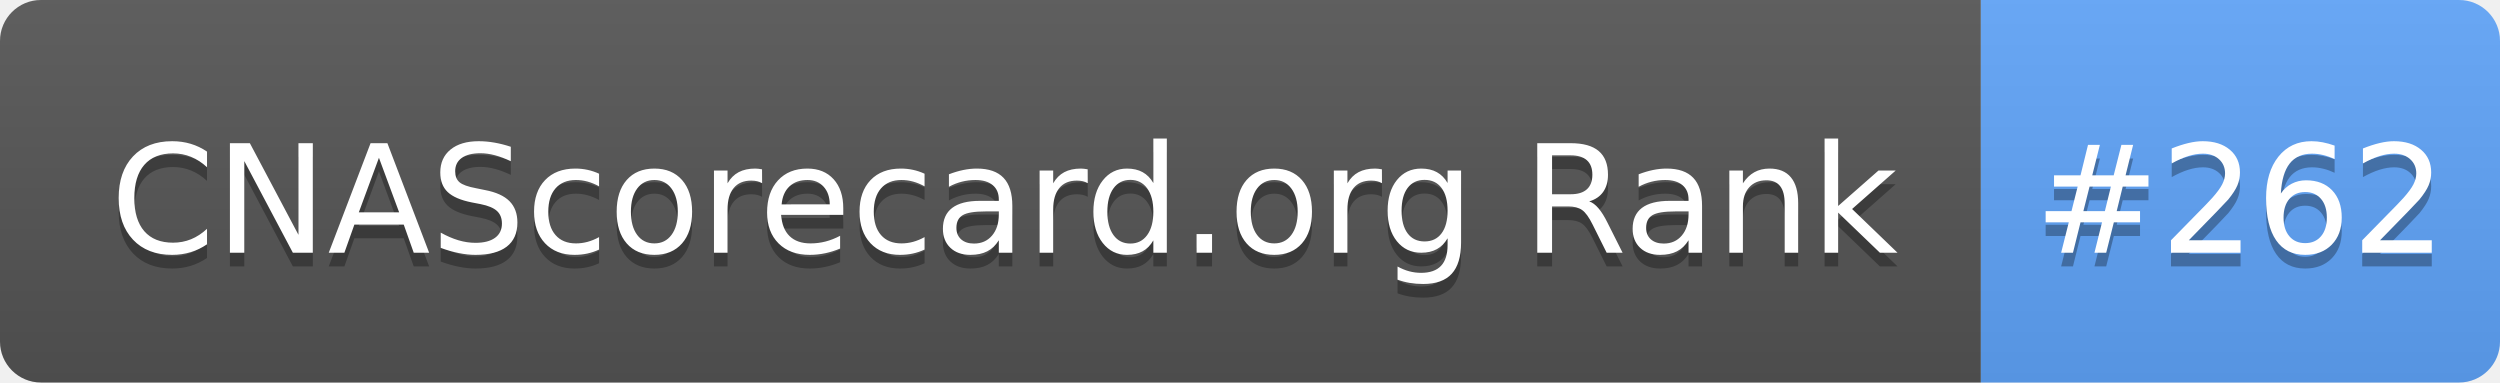
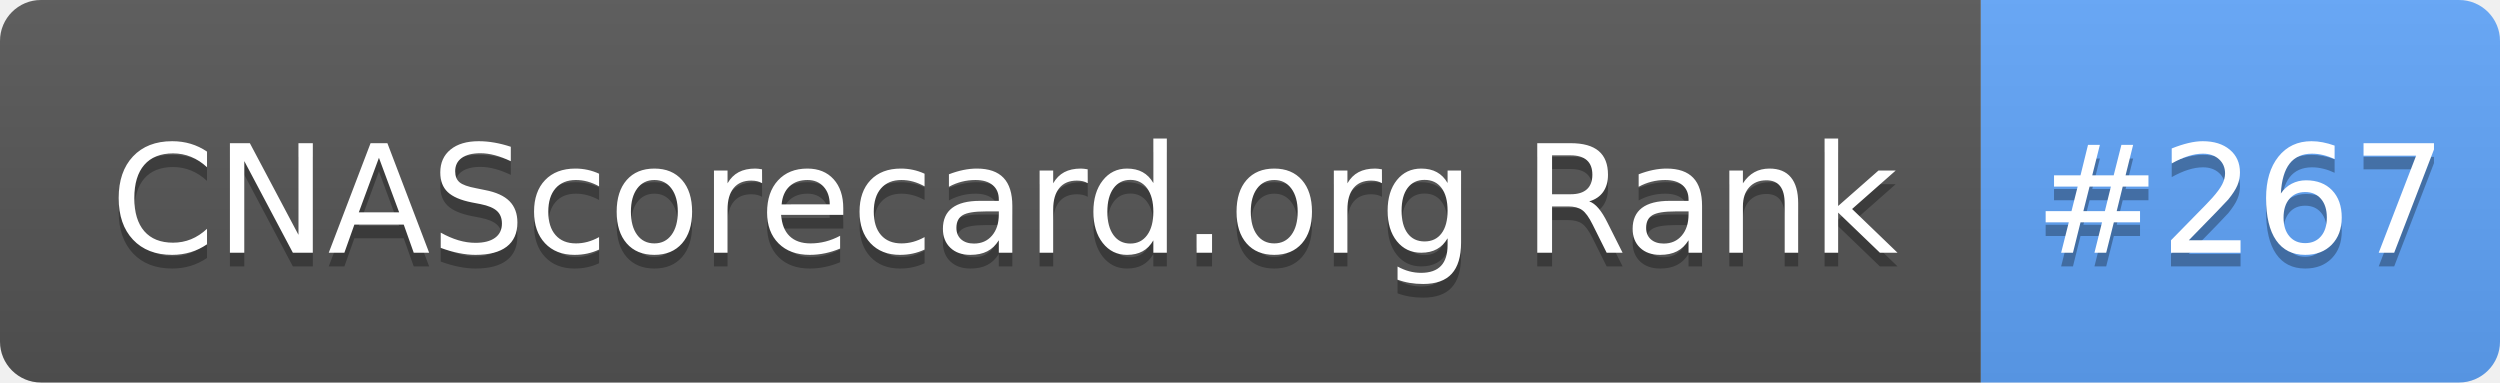
- <svg xmlns="http://www.w3.org/2000/svg" width="183" height="28" role="img" aria-label="CNAScorecard.org Rank: #262">
+ <svg xmlns="http://www.w3.org/2000/svg" width="183" height="28" role="img" aria-label="CNAScorecard.org Rank: #267">
  <linearGradient id="s" x2="0" y2="100%">
    <stop offset="0" stop-color="#bbb" stop-opacity=".1" />
    <stop offset="1" stop-opacity=".1" />
  </linearGradient>
  <clipPath id="r">
    <rect width="183" height="28" rx="3" fill="#fff" />
  </clipPath>
  <g clip-path="url(#r)">
    <rect width="145" height="28" fill="#555" />
    <rect x="145" width="38" height="28" fill="#60A5FA" />
    <rect width="183" height="28" fill="url(#s)" />
  </g>
  <g fill="#fff" text-anchor="middle" font-family="Verdana,Geneva,DejaVu Sans,sans-serif" text-rendering="geometricPrecision" font-size="110">
    <text aria-hidden="true" x="735" y="195" fill="#010101" fill-opacity=".3" transform="scale(.1)" textLength="1350">CNAScorecard.org Rank</text>
    <text x="735" y="185" transform="scale(.1)" fill="#fff" textLength="1350">CNAScorecard.org Rank</text>
-     <text aria-hidden="true" x="1640" y="195" fill="#010101" fill-opacity=".3" transform="scale(.1)" textLength="280">#262</text>
-     <text x="1640" y="185" transform="scale(.1)" fill="#fff" textLength="280">#262</text>
+     <text aria-hidden="true" x="1640" y="195" fill="#010101" fill-opacity=".3" transform="scale(.1)" textLength="280">#267</text>
+     <text x="1640" y="185" transform="scale(.1)" fill="#fff" textLength="280">#267</text>
  </g>
</svg>
